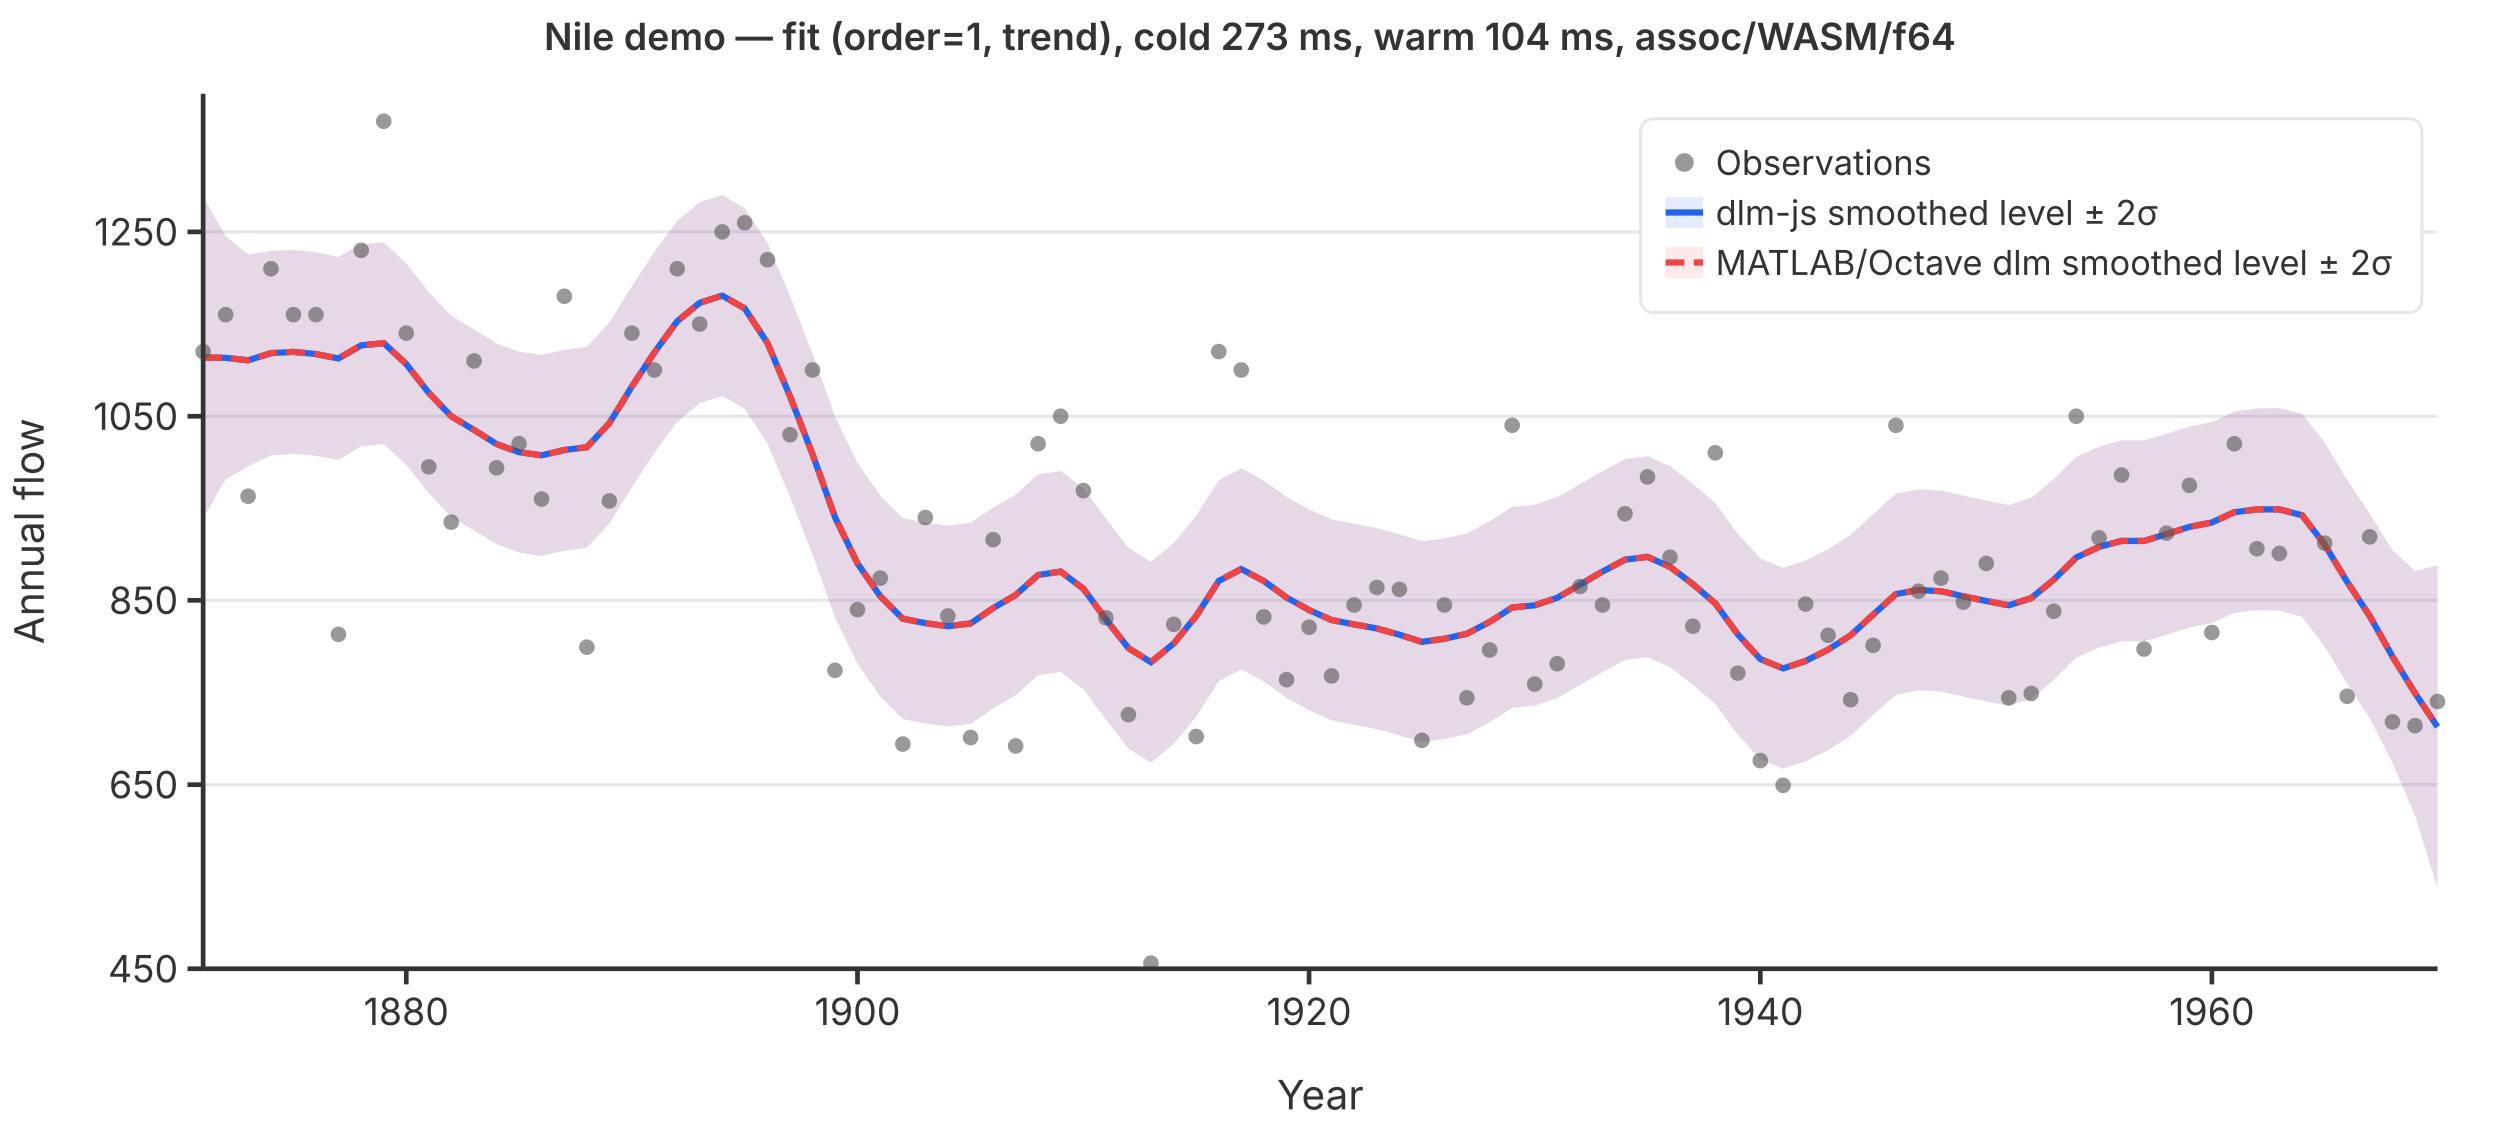
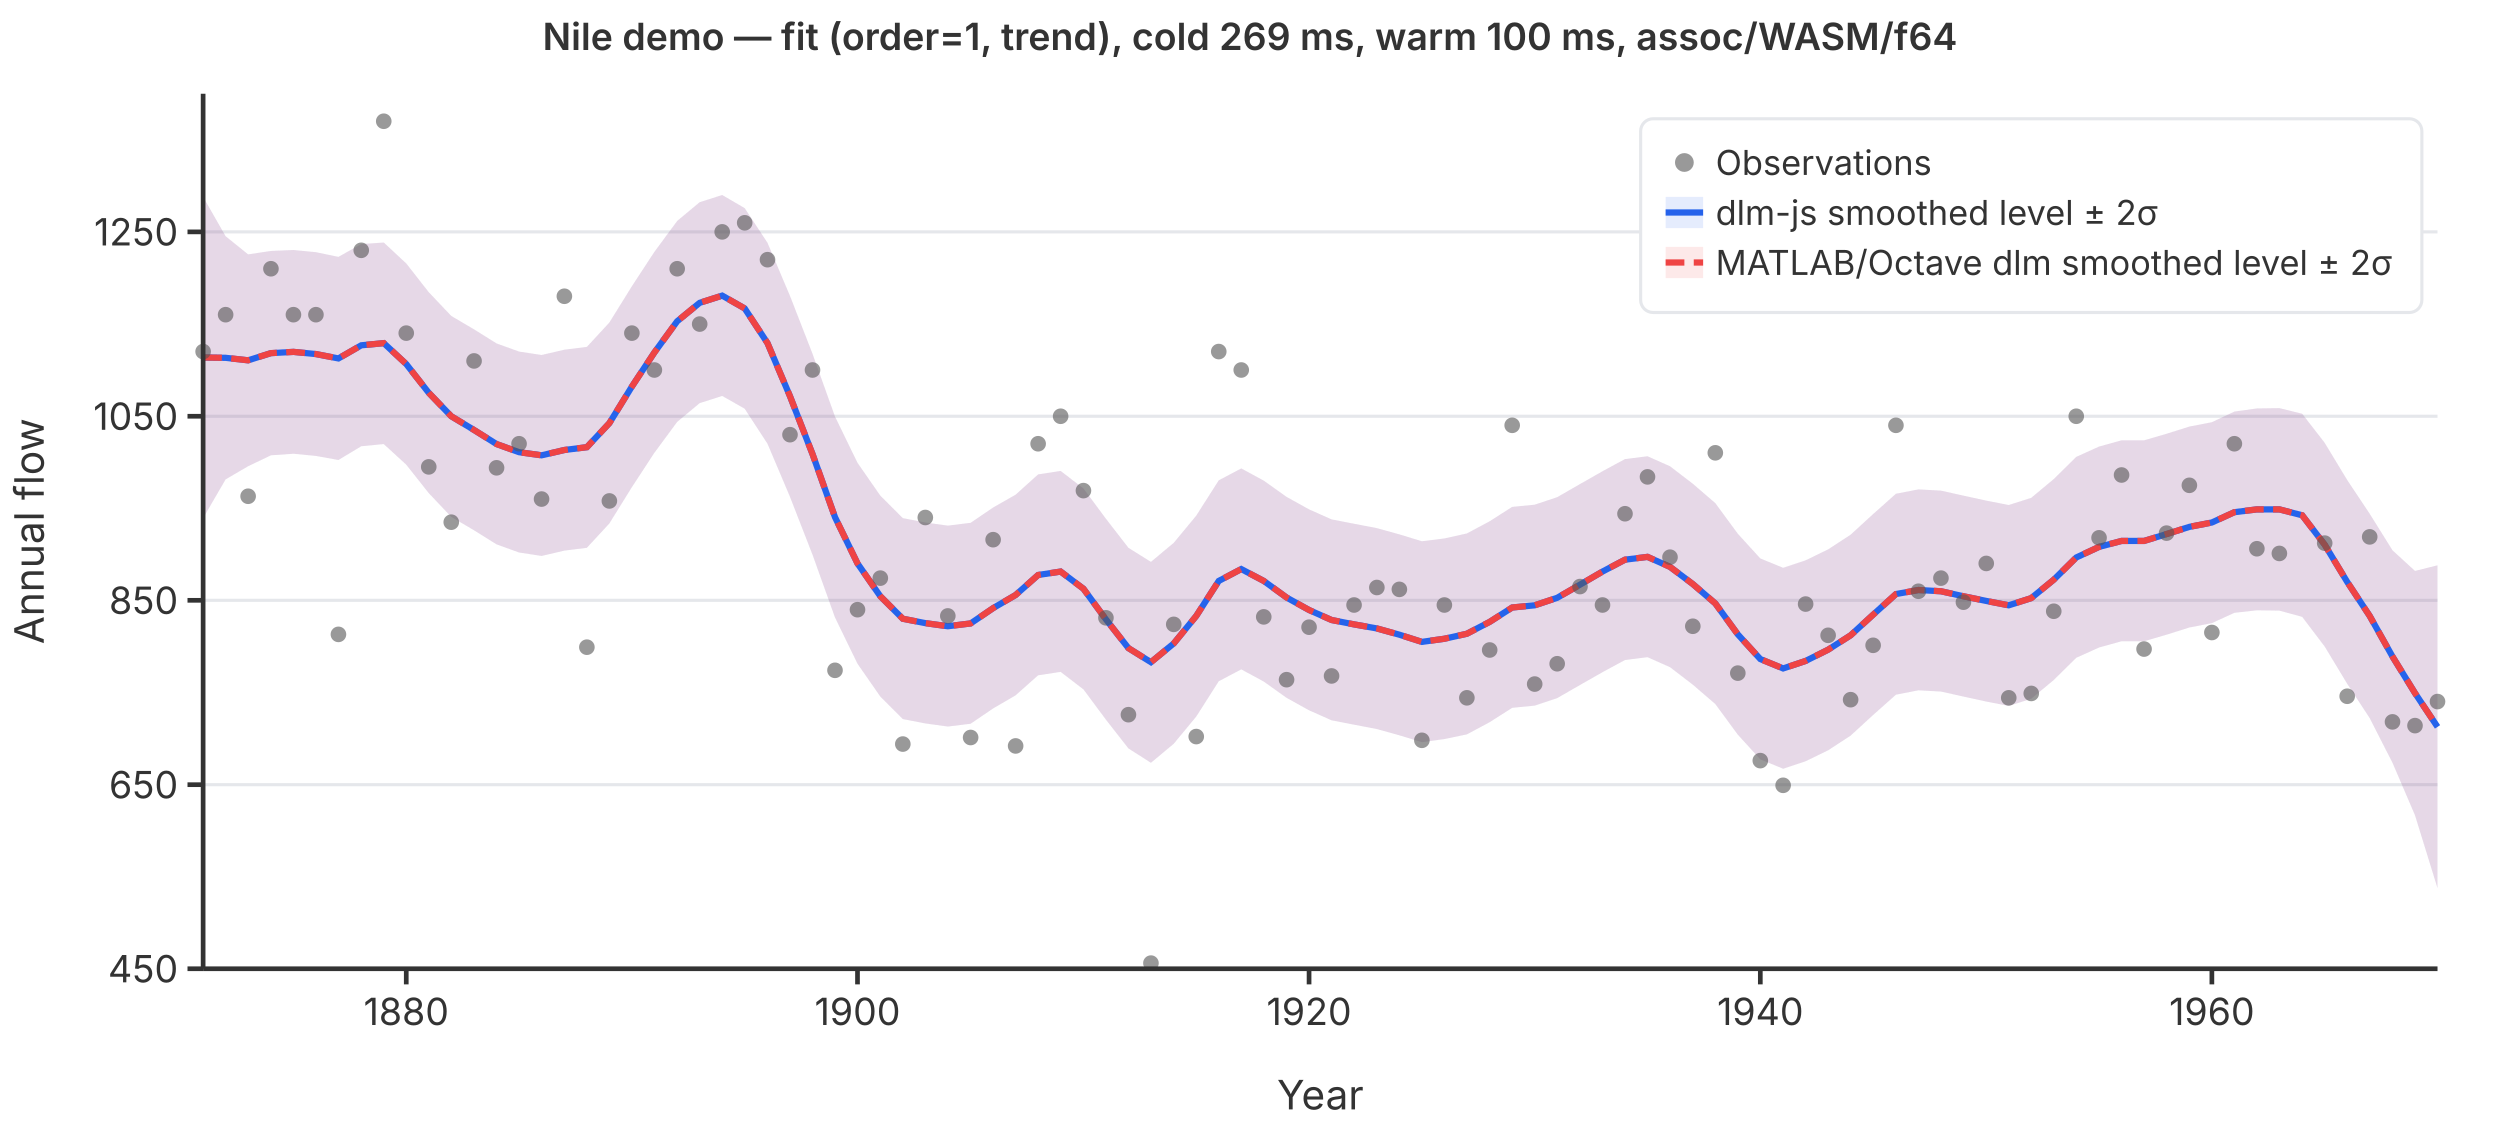
<svg xmlns="http://www.w3.org/2000/svg" viewBox="0 0 800 360" font-family="system-ui,-apple-system,sans-serif" font-size="12">
  <rect width="800" height="360" fill="white" />
  <line x1="65" y1="310.0" x2="780" y2="310.0" stroke="#e5e7eb" stroke-width="1" />
  <line x1="65" y1="251.1" x2="780" y2="251.1" stroke="#e5e7eb" stroke-width="1" />
  <line x1="65" y1="192.1" x2="780" y2="192.1" stroke="#e5e7eb" stroke-width="1" />
  <line x1="65" y1="133.2" x2="780" y2="133.2" stroke="#e5e7eb" stroke-width="1" />
  <line x1="65" y1="74.2" x2="780" y2="74.2" stroke="#e5e7eb" stroke-width="1" />
  <path d="M65.0,63.0L72.2,75.6L79.4,81.4L86.7,80.3L93.9,80.0L101.1,80.7L108.3,82.2L115.6,78.1L122.8,77.6L130.0,84.3L137.2,93.5L144.4,101.1L151.7,105.4L158.9,109.9L166.1,112.5L173.3,113.6L180.6,111.9L187.8,111.0L195.0,103.2L202.2,91.6L209.4,80.6L216.7,70.7L223.9,64.7L231.1,62.4L238.3,66.6L245.6,77.7L252.8,94.7L260.0,113.2L267.2,133.3L274.4,148.1L281.7,158.6L288.9,165.8L296.1,167.2L303.3,168.2L310.6,167.3L317.8,162.4L325.0,158.3L332.2,151.8L339.4,150.7L346.7,156.3L353.9,166.0L361.1,175.3L368.3,179.8L375.6,173.7L382.8,165.0L390.0,153.7L397.2,149.9L404.4,153.8L411.7,159.0L418.9,163.0L426.1,166.2L433.3,167.6L440.6,169.0L447.8,171.0L455.0,173.2L462.2,172.3L469.4,170.7L476.7,166.8L483.9,162.2L491.1,161.5L498.3,159.1L505.6,154.9L512.8,150.8L520.0,146.9L527.2,146.0L534.4,149.2L541.7,154.8L548.9,161.0L556.1,170.8L563.3,178.7L570.6,181.7L577.8,179.3L585.0,175.8L592.2,171.1L599.4,164.5L606.7,158.0L613.9,156.6L621.1,157.0L628.3,158.6L635.6,160.2L642.8,161.6L650.0,159.3L657.2,153.3L664.4,146.2L671.7,142.9L678.9,140.9L686.1,140.9L693.3,138.8L700.6,136.5L707.8,135.1L715.0,131.7L722.2,130.7L729.4,130.6L736.7,132.4L743.9,141.7L751.1,153.6L758.3,164.4L765.6,176.1L772.8,182.7L780.0,180.9L780.0,284.2L772.8,260.9L765.6,244.1L758.3,229.8L751.1,218.8L743.9,206.9L736.7,197.4L729.4,195.4L722.2,195.3L715.0,196.1L707.8,199.4L700.6,200.8L693.3,203.1L686.1,205.2L678.9,205.2L671.7,207.2L664.4,210.5L657.2,217.6L650.0,223.6L642.8,225.9L635.6,224.5L628.3,222.9L621.1,221.3L613.9,220.9L606.7,222.3L599.4,228.8L592.2,235.4L585.0,240.1L577.8,243.6L570.6,246.0L563.3,243.0L556.1,235.1L548.9,225.3L541.7,219.1L534.4,213.5L527.2,210.3L520.0,211.2L512.8,215.1L505.6,219.2L498.3,223.4L491.1,225.8L483.9,226.5L476.7,231.1L469.4,235.0L462.2,236.5L455.0,237.5L447.8,235.3L440.6,233.3L433.3,231.9L426.1,230.5L418.9,227.3L411.7,223.3L404.4,218.1L397.2,214.2L390.0,218.0L382.8,229.3L375.6,238.0L368.3,244.1L361.1,239.5L353.9,230.3L346.7,220.6L339.4,215.0L332.2,216.1L325.0,222.5L317.8,226.7L310.6,231.6L303.3,232.5L296.1,231.5L288.9,230.1L281.7,222.9L274.4,212.4L267.2,197.6L260.0,177.5L252.8,159.0L245.6,142.0L238.3,130.8L231.1,126.7L223.9,129.0L216.7,135.0L209.4,144.9L202.2,155.9L195.0,167.5L187.8,175.3L180.6,176.2L173.3,177.9L166.1,176.8L158.9,174.2L151.7,169.7L144.4,165.4L137.2,157.8L130.0,148.7L122.8,142.1L115.6,142.8L108.3,147.2L101.1,145.9L93.9,145.2L86.7,145.7L79.4,149.2L72.2,153.4L65.0,165.8Z" fill="rgba(37,99,235,0.12)" stroke="none" />
  <path d="M65.0,63.0L72.2,75.6L79.4,81.4L86.7,80.3L93.9,80.0L101.1,80.7L108.3,82.2L115.6,78.1L122.8,77.6L130.0,84.3L137.2,93.5L144.4,101.1L151.7,105.4L158.9,109.9L166.1,112.5L173.3,113.6L180.6,111.9L187.8,111.0L195.0,103.2L202.2,91.6L209.4,80.6L216.7,70.7L223.9,64.7L231.1,62.4L238.3,66.6L245.6,77.7L252.8,94.7L260.0,113.2L267.2,133.3L274.4,148.1L281.7,158.6L288.9,165.8L296.1,167.2L303.3,168.2L310.6,167.3L317.8,162.4L325.0,158.3L332.2,151.8L339.4,150.7L346.7,156.3L353.9,166.0L361.1,175.3L368.3,179.8L375.6,173.7L382.8,165.0L390.0,153.7L397.2,149.9L404.4,153.8L411.7,159.0L418.9,163.0L426.1,166.2L433.3,167.6L440.6,169.0L447.8,171.0L455.0,173.2L462.2,172.3L469.4,170.7L476.7,166.8L483.9,162.2L491.1,161.5L498.3,159.1L505.6,154.9L512.8,150.8L520.0,146.9L527.2,146.0L534.4,149.2L541.7,154.8L548.9,161.0L556.1,170.8L563.3,178.7L570.6,181.7L577.8,179.3L585.0,175.8L592.2,171.1L599.4,164.5L606.7,158.0L613.9,156.6L621.1,157.0L628.3,158.6L635.6,160.2L642.8,161.6L650.0,159.3L657.2,153.3L664.4,146.2L671.7,142.9L678.9,140.9L686.1,140.9L693.3,138.8L700.6,136.5L707.8,135.1L715.0,131.7L722.2,130.7L729.4,130.6L736.7,132.4L743.9,141.7L751.1,153.6L758.3,164.4L765.6,176.1L772.8,182.7L780.0,180.9L780.0,284.2L772.8,260.9L765.6,244.1L758.3,229.8L751.1,218.8L743.9,206.9L736.7,197.4L729.4,195.4L722.2,195.3L715.0,196.1L707.8,199.4L700.6,200.8L693.3,203.1L686.1,205.2L678.9,205.2L671.7,207.2L664.4,210.5L657.2,217.6L650.0,223.6L642.8,225.9L635.6,224.5L628.3,222.9L621.1,221.3L613.9,220.9L606.7,222.3L599.4,228.8L592.2,235.4L585.0,240.1L577.8,243.6L570.6,246.0L563.3,243.0L556.1,235.1L548.9,225.3L541.7,219.1L534.4,213.5L527.2,210.3L520.0,211.2L512.8,215.1L505.6,219.2L498.3,223.4L491.1,225.8L483.9,226.5L476.7,231.1L469.4,235.0L462.2,236.5L455.0,237.5L447.8,235.3L440.6,233.3L433.3,231.9L426.1,230.5L418.9,227.3L411.7,223.3L404.4,218.1L397.2,214.2L390.0,218.0L382.8,229.3L375.6,238.0L368.3,244.1L361.1,239.5L353.9,230.3L346.7,220.6L339.4,215.0L332.2,216.1L325.0,222.5L317.8,226.7L310.6,231.6L303.3,232.5L296.1,231.5L288.9,230.1L281.7,222.9L274.4,212.4L267.2,197.6L260.0,177.5L252.8,159.0L245.6,142.0L238.3,130.8L231.1,126.7L223.9,129.0L216.7,135.0L209.4,144.9L202.2,155.9L195.0,167.5L187.8,175.3L180.6,176.2L173.3,177.9L166.1,176.8L158.9,174.2L151.7,169.7L144.4,165.4L137.2,157.8L130.0,148.7L122.8,142.1L115.6,142.8L108.3,147.2L101.1,145.9L93.9,145.2L86.7,145.7L79.4,149.2L72.2,153.4L65.0,165.8Z" fill="rgba(239,68,68,0.12)" stroke="none" />
  <polyline points="65.0,114.4 72.2,114.5 79.4,115.3 86.7,113.0 93.9,112.6 101.1,113.3 108.3,114.7 115.6,110.5 122.8,109.8 130.0,116.5 137.2,125.7 144.4,133.2 151.7,137.6 158.9,142.1 166.1,144.7 173.3,145.7 180.6,144.0 187.8,143.1 195.0,135.4 202.2,123.7 209.4,112.8 216.7,102.8 223.9,96.9 231.1,94.6 238.3,98.7 245.6,109.8 252.8,126.8 260.0,145.3 267.2,165.5 274.4,180.3 281.7,190.8 288.9,198.0 296.1,199.4 303.3,200.4 310.6,199.5 317.8,194.6 325.0,190.4 332.2,184.0 339.4,182.9 346.7,188.4 353.9,198.2 361.1,207.4 368.3,211.9 375.6,205.9 382.8,197.1 390.0,185.9 397.2,182.1 404.4,185.9 411.7,191.2 418.9,195.2 426.1,198.4 433.3,199.8 440.6,201.1 447.8,203.1 455.0,205.4 462.2,204.4 469.4,202.8 476.7,199.0 483.9,194.4 491.1,193.7 498.3,191.3 505.6,187.1 512.8,182.9 520.0,179.1 527.2,178.2 534.4,181.4 541.7,186.9 548.9,193.1 556.1,203.0 563.3,210.9 570.6,213.9 577.8,211.5 585.0,207.9 592.2,203.3 599.4,196.7 606.7,190.1 613.9,188.8 621.1,189.2 628.3,190.8 635.6,192.3 642.8,193.7 650.0,191.4 657.2,185.5 664.4,178.4 671.7,175.0 678.9,173.1 686.1,173.1 693.3,170.9 700.6,168.6 707.8,167.2 715.0,163.9 722.2,163.0 729.4,163.0 736.7,164.9 743.9,174.3 751.1,186.2 758.3,197.1 765.6,210.1 772.8,221.8 780.0,232.6" fill="none" stroke="#2563eb" stroke-width="2" />
  <polyline points="65.0,114.4 72.2,114.5 79.4,115.3 86.7,113.0 93.9,112.6 101.1,113.3 108.3,114.7 115.6,110.5 122.8,109.8 130.0,116.5 137.2,125.7 144.4,133.2 151.7,137.6 158.9,142.1 166.1,144.7 173.3,145.7 180.6,144.0 187.8,143.1 195.0,135.4 202.2,123.7 209.4,112.8 216.7,102.8 223.9,96.9 231.1,94.6 238.3,98.7 245.6,109.8 252.8,126.8 260.0,145.3 267.2,165.5 274.4,180.3 281.7,190.8 288.9,198.0 296.1,199.4 303.3,200.4 310.6,199.5 317.8,194.6 325.0,190.4 332.2,184.0 339.4,182.9 346.7,188.4 353.9,198.2 361.1,207.4 368.3,211.9 375.6,205.9 382.8,197.1 390.0,185.9 397.2,182.1 404.4,185.9 411.7,191.2 418.9,195.2 426.1,198.4 433.3,199.8 440.6,201.1 447.8,203.1 455.0,205.4 462.2,204.4 469.4,202.8 476.7,199.0 483.9,194.4 491.1,193.7 498.3,191.3 505.6,187.1 512.8,182.9 520.0,179.1 527.2,178.2 534.4,181.4 541.7,186.9 548.9,193.1 556.1,203.0 563.3,210.9 570.6,213.9 577.8,211.5 585.0,207.9 592.2,203.3 599.4,196.7 606.7,190.1 613.9,188.8 621.1,189.2 628.3,190.8 635.6,192.3 642.8,193.7 650.0,191.4 657.2,185.5 664.4,178.4 671.7,175.0 678.9,173.1 686.1,173.1 693.3,170.9 700.6,168.6 707.8,167.2 715.0,163.9 722.2,163.0 729.4,163.0 736.7,164.9 743.9,174.3 751.1,186.2 758.3,197.1 765.6,210.1 772.8,221.8 780.0,232.6" fill="none" stroke="#ef4444" stroke-width="2" stroke-dasharray="6,3" />
  <circle cx="65.0" cy="112.5" r="2.5" fill="#555" opacity="0.6" />
  <circle cx="72.2" cy="100.7" r="2.5" fill="#555" opacity="0.6" />
  <circle cx="79.4" cy="158.8" r="2.5" fill="#555" opacity="0.6" />
  <circle cx="86.7" cy="86.0" r="2.5" fill="#555" opacity="0.6" />
  <circle cx="93.9" cy="100.7" r="2.5" fill="#555" opacity="0.6" />
  <circle cx="101.1" cy="100.7" r="2.5" fill="#555" opacity="0.6" />
  <circle cx="108.3" cy="203.0" r="2.5" fill="#555" opacity="0.6" />
  <circle cx="115.6" cy="80.1" r="2.5" fill="#555" opacity="0.6" />
  <circle cx="122.8" cy="38.8" r="2.5" fill="#555" opacity="0.6" />
  <circle cx="130.0" cy="106.6" r="2.5" fill="#555" opacity="0.6" />
  <circle cx="137.2" cy="149.4" r="2.5" fill="#555" opacity="0.6" />
  <circle cx="144.4" cy="167.1" r="2.5" fill="#555" opacity="0.6" />
  <circle cx="151.7" cy="115.5" r="2.5" fill="#555" opacity="0.6" />
  <circle cx="158.9" cy="149.7" r="2.5" fill="#555" opacity="0.6" />
  <circle cx="166.1" cy="142.0" r="2.5" fill="#555" opacity="0.6" />
  <circle cx="173.3" cy="159.7" r="2.5" fill="#555" opacity="0.6" />
  <circle cx="180.6" cy="94.8" r="2.5" fill="#555" opacity="0.6" />
  <circle cx="187.8" cy="207.1" r="2.5" fill="#555" opacity="0.6" />
  <circle cx="195.0" cy="160.3" r="2.5" fill="#555" opacity="0.6" />
  <circle cx="202.2" cy="106.6" r="2.5" fill="#555" opacity="0.6" />
  <circle cx="209.4" cy="118.4" r="2.5" fill="#555" opacity="0.6" />
  <circle cx="216.7" cy="86.0" r="2.5" fill="#555" opacity="0.6" />
  <circle cx="223.9" cy="103.7" r="2.5" fill="#555" opacity="0.6" />
  <circle cx="231.1" cy="74.2" r="2.5" fill="#555" opacity="0.6" />
  <circle cx="238.3" cy="71.3" r="2.5" fill="#555" opacity="0.6" />
  <circle cx="245.6" cy="83.1" r="2.5" fill="#555" opacity="0.6" />
  <circle cx="252.8" cy="139.1" r="2.5" fill="#555" opacity="0.6" />
  <circle cx="260.0" cy="118.4" r="2.5" fill="#555" opacity="0.6" />
  <circle cx="267.2" cy="214.5" r="2.5" fill="#555" opacity="0.6" />
  <circle cx="274.4" cy="195.1" r="2.5" fill="#555" opacity="0.6" />
  <circle cx="281.7" cy="185.0" r="2.5" fill="#555" opacity="0.6" />
  <circle cx="288.9" cy="238.1" r="2.5" fill="#555" opacity="0.6" />
  <circle cx="296.1" cy="165.6" r="2.5" fill="#555" opacity="0.6" />
  <circle cx="303.3" cy="197.1" r="2.5" fill="#555" opacity="0.6" />
  <circle cx="310.6" cy="236.0" r="2.5" fill="#555" opacity="0.6" />
  <circle cx="317.8" cy="172.7" r="2.5" fill="#555" opacity="0.6" />
  <circle cx="325.0" cy="238.7" r="2.5" fill="#555" opacity="0.6" />
  <circle cx="332.2" cy="142.0" r="2.5" fill="#555" opacity="0.6" />
  <circle cx="339.4" cy="133.2" r="2.5" fill="#555" opacity="0.6" />
  <circle cx="346.7" cy="157.0" r="2.5" fill="#555" opacity="0.6" />
  <circle cx="353.9" cy="197.7" r="2.5" fill="#555" opacity="0.6" />
  <circle cx="361.1" cy="228.7" r="2.5" fill="#555" opacity="0.6" />
  <circle cx="368.3" cy="308.2" r="2.5" fill="#555" opacity="0.6" />
  <circle cx="375.6" cy="199.8" r="2.5" fill="#555" opacity="0.6" />
  <circle cx="382.8" cy="235.7" r="2.5" fill="#555" opacity="0.6" />
  <circle cx="390.0" cy="112.5" r="2.5" fill="#555" opacity="0.6" />
  <circle cx="397.2" cy="118.4" r="2.5" fill="#555" opacity="0.6" />
  <circle cx="404.4" cy="197.4" r="2.5" fill="#555" opacity="0.6" />
  <circle cx="411.7" cy="217.5" r="2.5" fill="#555" opacity="0.6" />
  <circle cx="418.9" cy="200.7" r="2.5" fill="#555" opacity="0.6" />
  <circle cx="426.1" cy="216.3" r="2.5" fill="#555" opacity="0.6" />
  <circle cx="433.3" cy="193.6" r="2.5" fill="#555" opacity="0.6" />
  <circle cx="440.6" cy="188.0" r="2.5" fill="#555" opacity="0.6" />
  <circle cx="447.8" cy="188.6" r="2.5" fill="#555" opacity="0.6" />
  <circle cx="455.0" cy="236.9" r="2.5" fill="#555" opacity="0.6" />
  <circle cx="462.2" cy="193.6" r="2.5" fill="#555" opacity="0.6" />
  <circle cx="469.4" cy="223.3" r="2.5" fill="#555" opacity="0.6" />
  <circle cx="476.7" cy="208.0" r="2.5" fill="#555" opacity="0.6" />
  <circle cx="483.9" cy="136.1" r="2.5" fill="#555" opacity="0.6" />
  <circle cx="491.1" cy="218.9" r="2.5" fill="#555" opacity="0.6" />
  <circle cx="498.3" cy="212.4" r="2.5" fill="#555" opacity="0.6" />
  <circle cx="505.6" cy="187.7" r="2.5" fill="#555" opacity="0.6" />
  <circle cx="512.8" cy="193.6" r="2.5" fill="#555" opacity="0.6" />
  <circle cx="520.0" cy="164.4" r="2.5" fill="#555" opacity="0.6" />
  <circle cx="527.2" cy="152.6" r="2.5" fill="#555" opacity="0.6" />
  <circle cx="534.4" cy="178.3" r="2.5" fill="#555" opacity="0.6" />
  <circle cx="541.7" cy="200.4" r="2.5" fill="#555" opacity="0.6" />
  <circle cx="548.9" cy="144.9" r="2.5" fill="#555" opacity="0.6" />
  <circle cx="556.1" cy="215.4" r="2.5" fill="#555" opacity="0.6" />
  <circle cx="563.3" cy="243.4" r="2.5" fill="#555" opacity="0.6" />
  <circle cx="570.6" cy="251.3" r="2.5" fill="#555" opacity="0.6" />
  <circle cx="577.8" cy="193.3" r="2.5" fill="#555" opacity="0.6" />
  <circle cx="585.0" cy="203.3" r="2.5" fill="#555" opacity="0.6" />
  <circle cx="592.2" cy="223.9" r="2.5" fill="#555" opacity="0.6" />
  <circle cx="599.4" cy="206.5" r="2.5" fill="#555" opacity="0.6" />
  <circle cx="606.7" cy="136.1" r="2.5" fill="#555" opacity="0.6" />
  <circle cx="613.9" cy="189.2" r="2.5" fill="#555" opacity="0.6" />
  <circle cx="621.1" cy="185.0" r="2.5" fill="#555" opacity="0.6" />
  <circle cx="628.3" cy="192.7" r="2.5" fill="#555" opacity="0.6" />
  <circle cx="635.6" cy="180.3" r="2.5" fill="#555" opacity="0.6" />
  <circle cx="642.8" cy="223.3" r="2.5" fill="#555" opacity="0.6" />
  <circle cx="650.0" cy="221.9" r="2.5" fill="#555" opacity="0.6" />
  <circle cx="657.2" cy="195.6" r="2.5" fill="#555" opacity="0.6" />
  <circle cx="664.4" cy="133.2" r="2.5" fill="#555" opacity="0.6" />
  <circle cx="671.7" cy="172.1" r="2.5" fill="#555" opacity="0.6" />
  <circle cx="678.9" cy="152.0" r="2.5" fill="#555" opacity="0.6" />
  <circle cx="686.1" cy="207.7" r="2.5" fill="#555" opacity="0.6" />
  <circle cx="693.3" cy="170.6" r="2.5" fill="#555" opacity="0.6" />
  <circle cx="700.6" cy="155.3" r="2.5" fill="#555" opacity="0.6" />
  <circle cx="707.8" cy="202.4" r="2.5" fill="#555" opacity="0.6" />
  <circle cx="715.0" cy="142.0" r="2.5" fill="#555" opacity="0.6" />
  <circle cx="722.2" cy="175.6" r="2.5" fill="#555" opacity="0.6" />
  <circle cx="729.4" cy="177.1" r="2.5" fill="#555" opacity="0.6" />
  <circle cx="736.7" cy="97.8" r="2.5" fill="#555" opacity="0.6" />
  <circle cx="743.9" cy="173.8" r="2.5" fill="#555" opacity="0.6" />
  <circle cx="751.1" cy="222.8" r="2.5" fill="#555" opacity="0.6" />
  <circle cx="758.3" cy="171.8" r="2.5" fill="#555" opacity="0.6" />
  <circle cx="765.6" cy="231.0" r="2.5" fill="#555" opacity="0.6" />
  <circle cx="772.8" cy="232.2" r="2.5" fill="#555" opacity="0.6" />
  <circle cx="780.0" cy="224.5" r="2.5" fill="#555" opacity="0.6" />
  <line x1="65" y1="30" x2="65" y2="310" stroke="#333" stroke-width="1.5" />
  <line x1="65" y1="310" x2="780" y2="310" stroke="#333" stroke-width="1.5" />
  <line x1="60" y1="310.0" x2="65" y2="310.0" stroke="#333" stroke-width="1.5" />
  <text x="57" y="310.0" text-anchor="end" dominant-baseline="middle" fill="#333">450</text>
  <line x1="60" y1="251.1" x2="65" y2="251.1" stroke="#333" stroke-width="1.5" />
  <text x="57" y="251.1" text-anchor="end" dominant-baseline="middle" fill="#333">650</text>
  <line x1="60" y1="192.1" x2="65" y2="192.1" stroke="#333" stroke-width="1.5" />
  <text x="57" y="192.1" text-anchor="end" dominant-baseline="middle" fill="#333">850</text>
  <line x1="60" y1="133.2" x2="65" y2="133.2" stroke="#333" stroke-width="1.5" />
  <text x="57" y="133.2" text-anchor="end" dominant-baseline="middle" fill="#333">1050</text>
  <line x1="60" y1="74.2" x2="65" y2="74.2" stroke="#333" stroke-width="1.5" />
  <text x="57" y="74.2" text-anchor="end" dominant-baseline="middle" fill="#333">1250</text>
  <line x1="130.0" y1="310" x2="130.0" y2="315" stroke="#333" stroke-width="1.5" />
  <text x="130.0" y="328" text-anchor="middle" fill="#333">1880</text>
  <line x1="274.4" y1="310" x2="274.4" y2="315" stroke="#333" stroke-width="1.5" />
  <text x="274.4" y="328" text-anchor="middle" fill="#333">1900</text>
  <line x1="418.9" y1="310" x2="418.9" y2="315" stroke="#333" stroke-width="1.5" />
  <text x="418.9" y="328" text-anchor="middle" fill="#333">1920</text>
  <line x1="563.3" y1="310" x2="563.3" y2="315" stroke="#333" stroke-width="1.5" />
  <text x="563.3" y="328" text-anchor="middle" fill="#333">1940</text>
  <line x1="707.8" y1="310" x2="707.8" y2="315" stroke="#333" stroke-width="1.5" />
  <text x="707.8" y="328" text-anchor="middle" fill="#333">1960</text>
  <text x="422.5" y="355" text-anchor="middle" fill="#333" font-size="13">Year</text>
  <text x="14" y="170" text-anchor="middle" fill="#333" font-size="13" transform="rotate(-90,14,170)">Annual flow</text>
-   <text x="400" y="16" text-anchor="middle" fill="#333" font-size="12" font-weight="600">Nile demo — fit (order=1, trend), cold 273 ms, warm 104 ms, assoc/WASM/f64</text>
+   <text x="400" y="16" text-anchor="middle" fill="#333" font-size="12" font-weight="600">Nile demo — fit (order=1, trend), cold 269 ms, warm 100 ms, assoc/WASM/f64</text>
  <rect x="525" y="38" width="250" height="62" rx="4" fill="white" stroke="#e5e7eb" stroke-width="1" />
  <circle cx="539" cy="52" r="3" fill="#555" opacity="0.6" />
  <text x="549" y="52" dominant-baseline="middle" fill="#333" font-size="11">Observations</text>
  <line x1="533" y1="68" x2="545" y2="68" stroke="#2563eb" stroke-width="2" />
  <rect x="533" y="63" width="12" height="10" fill="rgba(37,99,235,0.12)" stroke="none" />
  <text x="549" y="68" dominant-baseline="middle" fill="#333" font-size="11">dlm-js smoothed level ± 2σ</text>
  <line x1="533" y1="84" x2="545" y2="84" stroke="#ef4444" stroke-width="2" stroke-dasharray="6,3" />
  <rect x="533" y="79" width="12" height="10" fill="rgba(239,68,68,0.12)" stroke="none" />
  <text x="549" y="84" dominant-baseline="middle" fill="#333" font-size="11">MATLAB/Octave dlm smoothed level ± 2σ</text>
</svg>
